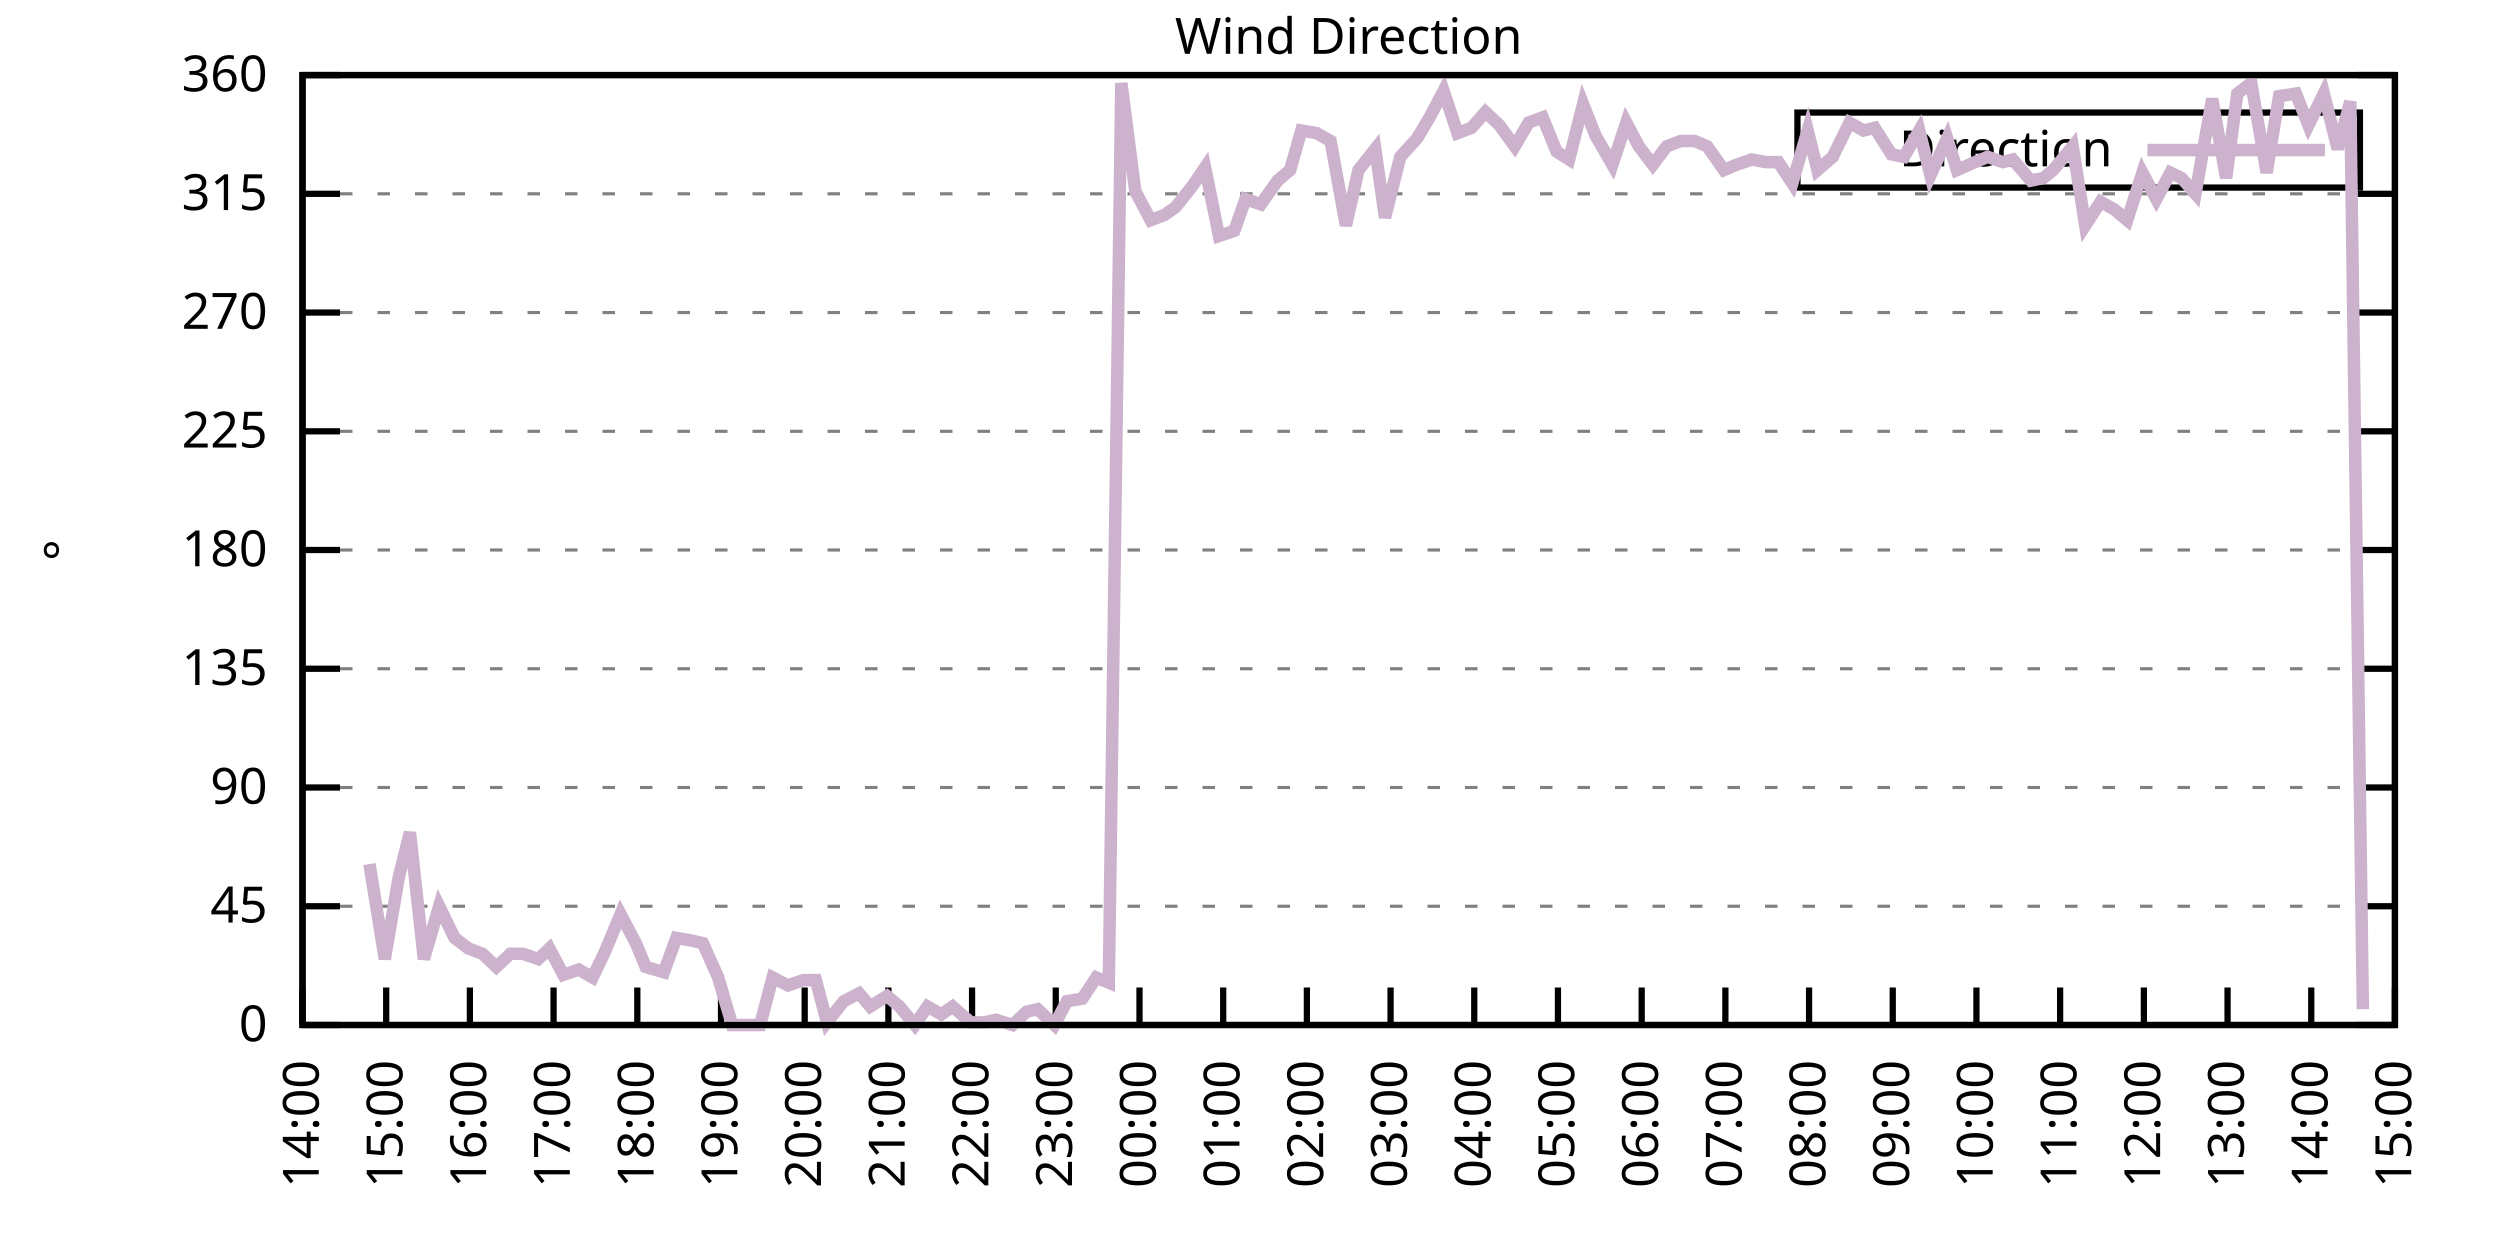
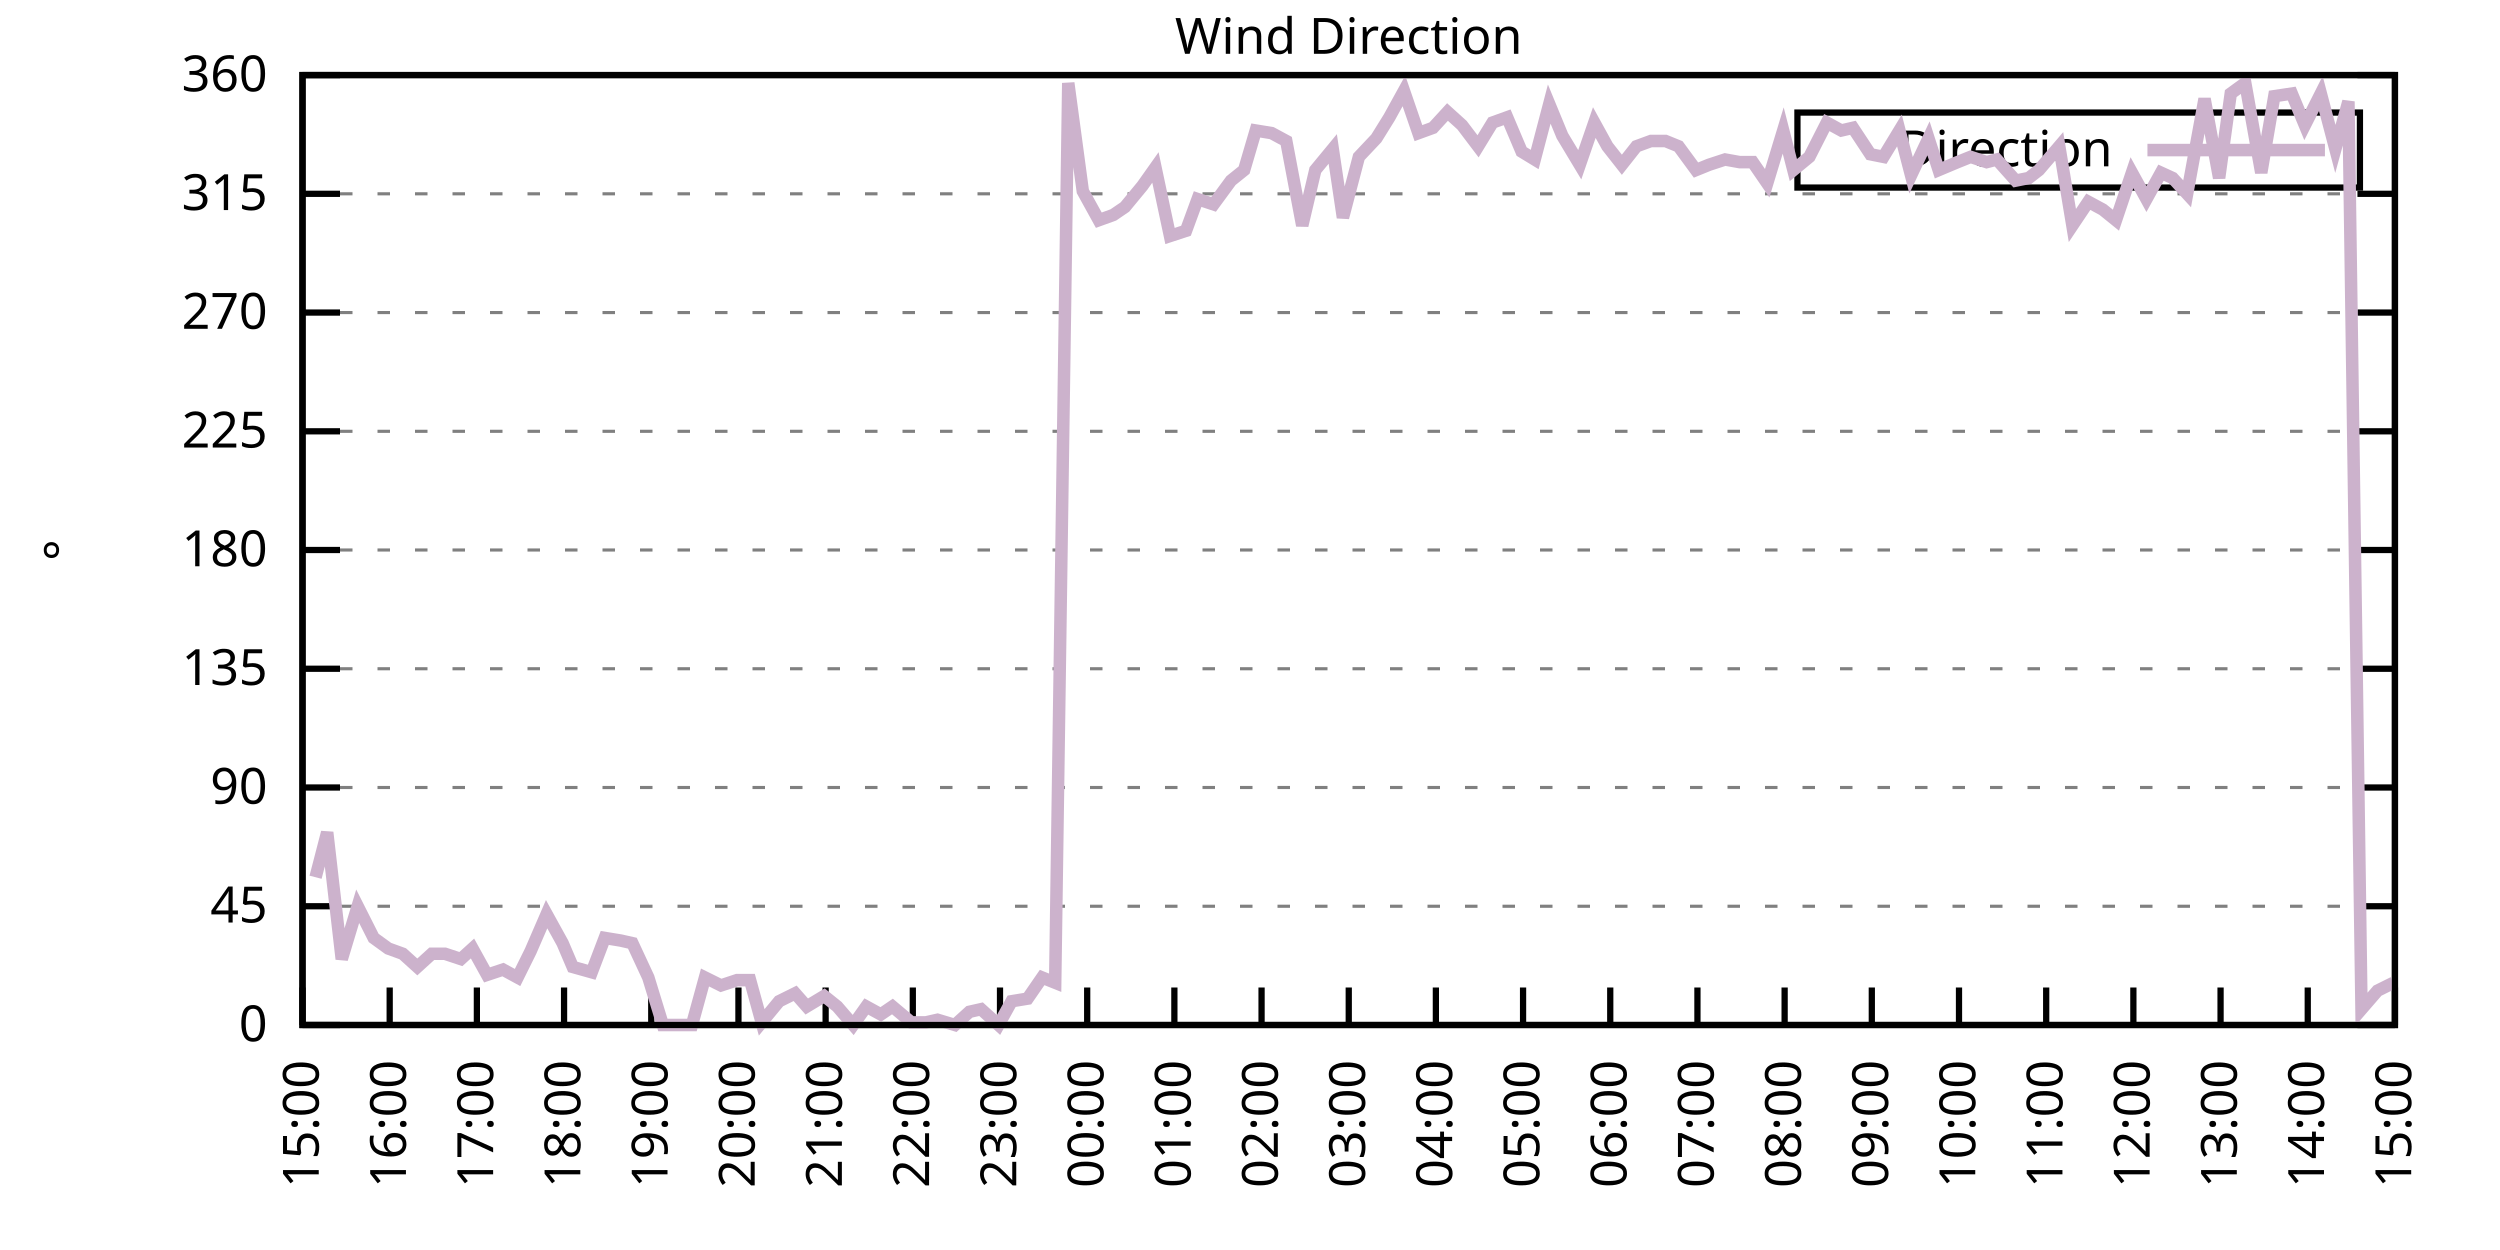
<svg xmlns="http://www.w3.org/2000/svg" xmlns:xlink="http://www.w3.org/1999/xlink" width="400" height="200" viewBox="0 0 400 200">
  <g id="gnuplot_canvas">
    <rect x="0" y="0" width="400" height="200" fill="none" />
    <defs>
      <circle id="gpDot" r="0.5" stroke-width="0.5" stroke="currentColor" />
      <path id="gpPt0" stroke-width="0.333" stroke="currentColor" d="M-1,0 h2 M0,-1 v2" />
      <path id="gpPt1" stroke-width="0.333" stroke="currentColor" d="M-1,-1 L1,1 M1,-1 L-1,1" />
      <path id="gpPt2" stroke-width="0.333" stroke="currentColor" d="M-1,0 L1,0 M0,-1 L0,1 M-1,-1 L1,1 M-1,1 L1,-1" />
      <rect id="gpPt3" stroke-width="0.333" stroke="currentColor" x="-1" y="-1" width="2" height="2" />
      <rect id="gpPt4" stroke-width="0.333" stroke="currentColor" fill="currentColor" x="-1" y="-1" width="2" height="2" />
      <circle id="gpPt5" stroke-width="0.333" stroke="currentColor" cx="0" cy="0" r="1" />
      <use xlink:href="#gpPt5" id="gpPt6" fill="currentColor" stroke="none" />
      <path id="gpPt7" stroke-width="0.333" stroke="currentColor" d="M0,-1.33 L-1.33,0.67 L1.33,0.67 z" />
      <use xlink:href="#gpPt7" id="gpPt8" fill="currentColor" stroke="none" />
      <use xlink:href="#gpPt7" id="gpPt9" stroke="currentColor" transform="rotate(180)" />
      <use xlink:href="#gpPt9" id="gpPt10" fill="currentColor" stroke="none" />
      <use xlink:href="#gpPt3" id="gpPt11" stroke="currentColor" transform="rotate(45)" />
      <use xlink:href="#gpPt11" id="gpPt12" fill="currentColor" stroke="none" />
      <path id="gpPt13" stroke-width="0.333" stroke="currentColor" d="M0,1.330 L1.265,0.411 L0.782,-1.067 L-0.782,-1.076 L-1.265,0.411 z" />
      <use xlink:href="#gpPt13" id="gpPt14" fill="currentColor" stroke="none" />
      <filter id="textbox" filterUnits="objectBoundingBox" x="0" y="0" height="1" width="1">
        <feFlood flood-color="white" flood-opacity="1" result="bgnd" />
        <feComposite in="SourceGraphic" in2="bgnd" operator="atop" />
      </filter>
      <filter id="greybox" filterUnits="objectBoundingBox" x="0" y="0" height="1" width="1">
        <feFlood flood-color="lightgrey" flood-opacity="1" result="grey" />
        <feComposite in="SourceGraphic" in2="grey" operator="atop" />
      </filter>
    </defs>
    <g fill="none" color="white" stroke="currentColor" stroke-width="1.00" stroke-linecap="butt" stroke-linejoin="miter">
</g>
    <g fill="none" color="black" stroke="currentColor" stroke-width="1.00" stroke-linecap="butt" stroke-linejoin="miter">
      <g stroke="none" shape-rendering="crispEdges">
        <polygon fill="rgb(255, 255, 255)" points="48.40,164.00 383.18,164.00 383.18,12.02 48.40,12.02 " />
      </g>
    </g>
    <g fill="none" color="black" stroke="currentColor" stroke-width="1.00" stroke-linecap="butt" stroke-linejoin="miter">
</g>
    <g fill="none" color="black" stroke="black" stroke-width="0.50" stroke-linecap="butt" stroke-linejoin="miter">
</g>
    <g fill="none" color="gray" stroke="currentColor" stroke-width="0.50" stroke-linecap="butt" stroke-linejoin="miter">
      <path stroke="gray" stroke-dasharray="2,4" class="gridline" d="M48.40,164.00 L383.19,164.00  " />
    </g>
    <g fill="none" color="gray" stroke="gray" stroke-width="1.00" stroke-linecap="butt" stroke-linejoin="miter">
</g>
    <g fill="none" color="black" stroke="currentColor" stroke-width="1.00" stroke-linecap="butt" stroke-linejoin="miter">
      <path stroke="black" d="M48.40,164.00 L54.40,164.00 M383.19,164.00 L377.19,164.00  " />
      <g transform="translate(42.80,166.60)" stroke="none" fill="black" font-family="Sans" font-size="8.00" text-anchor="end">
        <text>
          <tspan font-family="Sans"> 0</tspan>
        </text>
      </g>
    </g>
    <g fill="none" color="black" stroke="currentColor" stroke-width="1.00" stroke-linecap="butt" stroke-linejoin="miter">
</g>
    <g fill="none" color="black" stroke="black" stroke-width="0.50" stroke-linecap="butt" stroke-linejoin="miter">
</g>
    <g fill="none" color="gray" stroke="currentColor" stroke-width="0.50" stroke-linecap="butt" stroke-linejoin="miter">
      <path stroke="gray" stroke-dasharray="2,4" class="gridline" d="M48.40,145.00 L383.19,145.00  " />
    </g>
    <g fill="none" color="gray" stroke="gray" stroke-width="1.00" stroke-linecap="butt" stroke-linejoin="miter">
</g>
    <g fill="none" color="black" stroke="currentColor" stroke-width="1.00" stroke-linecap="butt" stroke-linejoin="miter">
      <path stroke="black" d="M48.40,145.00 L54.40,145.00 M383.19,145.00 L377.19,145.00  " />
      <g transform="translate(42.80,147.60)" stroke="none" fill="black" font-family="Sans" font-size="8.00" text-anchor="end">
        <text>
          <tspan font-family="Sans"> 45</tspan>
        </text>
      </g>
    </g>
    <g fill="none" color="black" stroke="currentColor" stroke-width="1.00" stroke-linecap="butt" stroke-linejoin="miter">
</g>
    <g fill="none" color="black" stroke="black" stroke-width="0.50" stroke-linecap="butt" stroke-linejoin="miter">
</g>
    <g fill="none" color="gray" stroke="currentColor" stroke-width="0.50" stroke-linecap="butt" stroke-linejoin="miter">
      <path stroke="gray" stroke-dasharray="2,4" class="gridline" d="M48.40,126.00 L383.19,126.00  " />
    </g>
    <g fill="none" color="gray" stroke="gray" stroke-width="1.00" stroke-linecap="butt" stroke-linejoin="miter">
</g>
    <g fill="none" color="black" stroke="currentColor" stroke-width="1.00" stroke-linecap="butt" stroke-linejoin="miter">
      <path stroke="black" d="M48.40,126.00 L54.40,126.00 M383.19,126.00 L377.19,126.00  " />
      <g transform="translate(42.80,128.60)" stroke="none" fill="black" font-family="Sans" font-size="8.00" text-anchor="end">
        <text>
          <tspan font-family="Sans"> 90</tspan>
        </text>
      </g>
    </g>
    <g fill="none" color="black" stroke="currentColor" stroke-width="1.00" stroke-linecap="butt" stroke-linejoin="miter">
</g>
    <g fill="none" color="black" stroke="black" stroke-width="0.50" stroke-linecap="butt" stroke-linejoin="miter">
</g>
    <g fill="none" color="gray" stroke="currentColor" stroke-width="0.50" stroke-linecap="butt" stroke-linejoin="miter">
      <path stroke="gray" stroke-dasharray="2,4" class="gridline" d="M48.40,107.00 L383.19,107.00  " />
    </g>
    <g fill="none" color="gray" stroke="gray" stroke-width="1.00" stroke-linecap="butt" stroke-linejoin="miter">
</g>
    <g fill="none" color="black" stroke="currentColor" stroke-width="1.00" stroke-linecap="butt" stroke-linejoin="miter">
      <path stroke="black" d="M48.40,107.00 L54.40,107.00 M383.19,107.00 L377.19,107.00  " />
      <g transform="translate(42.80,109.60)" stroke="none" fill="black" font-family="Sans" font-size="8.00" text-anchor="end">
        <text>
          <tspan font-family="Sans"> 135</tspan>
        </text>
      </g>
    </g>
    <g fill="none" color="black" stroke="currentColor" stroke-width="1.00" stroke-linecap="butt" stroke-linejoin="miter">
</g>
    <g fill="none" color="black" stroke="black" stroke-width="0.50" stroke-linecap="butt" stroke-linejoin="miter">
</g>
    <g fill="none" color="gray" stroke="currentColor" stroke-width="0.50" stroke-linecap="butt" stroke-linejoin="miter">
      <path stroke="gray" stroke-dasharray="2,4" class="gridline" d="M48.40,88.00 L383.19,88.00  " />
    </g>
    <g fill="none" color="gray" stroke="gray" stroke-width="1.00" stroke-linecap="butt" stroke-linejoin="miter">
</g>
    <g fill="none" color="black" stroke="currentColor" stroke-width="1.00" stroke-linecap="butt" stroke-linejoin="miter">
      <path stroke="black" d="M48.40,88.00 L54.40,88.00 M383.19,88.00 L377.19,88.00  " />
      <g transform="translate(42.80,90.60)" stroke="none" fill="black" font-family="Sans" font-size="8.00" text-anchor="end">
        <text>
          <tspan font-family="Sans"> 180</tspan>
        </text>
      </g>
    </g>
    <g fill="none" color="black" stroke="currentColor" stroke-width="1.00" stroke-linecap="butt" stroke-linejoin="miter">
</g>
    <g fill="none" color="black" stroke="black" stroke-width="0.50" stroke-linecap="butt" stroke-linejoin="miter">
</g>
    <g fill="none" color="gray" stroke="currentColor" stroke-width="0.50" stroke-linecap="butt" stroke-linejoin="miter">
      <path stroke="gray" stroke-dasharray="2,4" class="gridline" d="M48.40,69.01 L383.19,69.01  " />
    </g>
    <g fill="none" color="gray" stroke="gray" stroke-width="1.00" stroke-linecap="butt" stroke-linejoin="miter">
</g>
    <g fill="none" color="black" stroke="currentColor" stroke-width="1.00" stroke-linecap="butt" stroke-linejoin="miter">
      <path stroke="black" d="M48.40,69.01 L54.40,69.01 M383.19,69.01 L377.19,69.01  " />
      <g transform="translate(42.80,71.61)" stroke="none" fill="black" font-family="Sans" font-size="8.00" text-anchor="end">
        <text>
          <tspan font-family="Sans"> 225</tspan>
        </text>
      </g>
    </g>
    <g fill="none" color="black" stroke="currentColor" stroke-width="1.00" stroke-linecap="butt" stroke-linejoin="miter">
</g>
    <g fill="none" color="black" stroke="black" stroke-width="0.50" stroke-linecap="butt" stroke-linejoin="miter">
</g>
    <g fill="none" color="gray" stroke="currentColor" stroke-width="0.50" stroke-linecap="butt" stroke-linejoin="miter">
      <path stroke="gray" stroke-dasharray="2,4" class="gridline" d="M48.40,50.01 L383.19,50.01  " />
    </g>
    <g fill="none" color="gray" stroke="gray" stroke-width="1.00" stroke-linecap="butt" stroke-linejoin="miter">
</g>
    <g fill="none" color="black" stroke="currentColor" stroke-width="1.00" stroke-linecap="butt" stroke-linejoin="miter">
      <path stroke="black" d="M48.40,50.01 L54.40,50.01 M383.19,50.01 L377.19,50.01  " />
      <g transform="translate(42.80,52.61)" stroke="none" fill="black" font-family="Sans" font-size="8.00" text-anchor="end">
        <text>
          <tspan font-family="Sans"> 270</tspan>
        </text>
      </g>
    </g>
    <g fill="none" color="black" stroke="currentColor" stroke-width="1.00" stroke-linecap="butt" stroke-linejoin="miter">
</g>
    <g fill="none" color="black" stroke="black" stroke-width="0.50" stroke-linecap="butt" stroke-linejoin="miter">
</g>
    <g fill="none" color="gray" stroke="currentColor" stroke-width="0.50" stroke-linecap="butt" stroke-linejoin="miter">
      <path stroke="gray" stroke-dasharray="2,4" class="gridline" d="M48.40,31.01 L383.19,31.01  " />
    </g>
    <g fill="none" color="gray" stroke="gray" stroke-width="1.00" stroke-linecap="butt" stroke-linejoin="miter">
</g>
    <g fill="none" color="black" stroke="currentColor" stroke-width="1.00" stroke-linecap="butt" stroke-linejoin="miter">
      <path stroke="black" d="M48.40,31.01 L54.40,31.01 M383.19,31.01 L377.19,31.01  " />
      <g transform="translate(42.80,33.61)" stroke="none" fill="black" font-family="Sans" font-size="8.00" text-anchor="end">
        <text>
          <tspan font-family="Sans"> 315</tspan>
        </text>
      </g>
    </g>
    <g fill="none" color="black" stroke="currentColor" stroke-width="1.00" stroke-linecap="butt" stroke-linejoin="miter">
</g>
    <g fill="none" color="black" stroke="black" stroke-width="0.50" stroke-linecap="butt" stroke-linejoin="miter">
</g>
    <g fill="none" color="gray" stroke="currentColor" stroke-width="0.50" stroke-linecap="butt" stroke-linejoin="miter">
      <path stroke="gray" stroke-dasharray="2,4" class="gridline" d="M48.40,12.01 L383.19,12.01  " />
    </g>
    <g fill="none" color="gray" stroke="gray" stroke-width="1.00" stroke-linecap="butt" stroke-linejoin="miter">
</g>
    <g fill="none" color="black" stroke="currentColor" stroke-width="1.00" stroke-linecap="butt" stroke-linejoin="miter">
      <path stroke="black" d="M48.40,12.01 L54.40,12.01 M383.19,12.01 L377.19,12.01  " />
      <g transform="translate(42.80,14.61)" stroke="none" fill="black" font-family="Sans" font-size="8.00" text-anchor="end">
        <text>
          <tspan font-family="Sans"> 360</tspan>
        </text>
      </g>
    </g>
    <g fill="none" color="black" stroke="currentColor" stroke-width="1.00" stroke-linecap="butt" stroke-linejoin="miter">
      <path stroke="black" d="M48.40,164.00 L48.40,158.00  " />
      <g transform="translate(51.00,169.60) rotate(270.00)" stroke="none" fill="black" font-family="Sans" font-size="8.00" text-anchor="end">
        <text>
-           <tspan font-family="Sans">14:00</tspan>
-         </text>
-       </g>
-     </g>
-     <g fill="none" color="black" stroke="currentColor" stroke-width="1.00" stroke-linecap="butt" stroke-linejoin="miter">
-       <path stroke="black" d="M61.79,164.00 L61.79,158.00  " />
-       <g transform="translate(64.39,169.60) rotate(270.00)" stroke="none" fill="black" font-family="Sans" font-size="8.00" text-anchor="end">
-         <text>
          <tspan font-family="Sans">15:00</tspan>
        </text>
      </g>
    </g>
    <g fill="none" color="black" stroke="currentColor" stroke-width="1.00" stroke-linecap="butt" stroke-linejoin="miter">
-       <path stroke="black" d="M75.18,164.00 L75.18,158.00  " />
-       <g transform="translate(77.78,169.60) rotate(270.00)" stroke="none" fill="black" font-family="Sans" font-size="8.00" text-anchor="end">
+       <path stroke="black" d="M62.35,164.00 L62.35,158.00  " />
+       <g transform="translate(64.95,169.60) rotate(270.00)" stroke="none" fill="black" font-family="Sans" font-size="8.00" text-anchor="end">
        <text>
          <tspan font-family="Sans">16:00</tspan>
        </text>
      </g>
    </g>
    <g fill="none" color="black" stroke="currentColor" stroke-width="1.00" stroke-linecap="butt" stroke-linejoin="miter">
-       <path stroke="black" d="M88.57,164.00 L88.57,158.00  " />
-       <g transform="translate(91.17,169.60) rotate(270.00)" stroke="none" fill="black" font-family="Sans" font-size="8.00" text-anchor="end">
+       <path stroke="black" d="M76.30,164.00 L76.30,158.00  " />
+       <g transform="translate(78.90,169.60) rotate(270.00)" stroke="none" fill="black" font-family="Sans" font-size="8.00" text-anchor="end">
        <text>
          <tspan font-family="Sans">17:00</tspan>
        </text>
      </g>
    </g>
    <g fill="none" color="black" stroke="currentColor" stroke-width="1.00" stroke-linecap="butt" stroke-linejoin="miter">
-       <path stroke="black" d="M101.97,164.00 L101.97,158.00  " />
-       <g transform="translate(104.57,169.60) rotate(270.00)" stroke="none" fill="black" font-family="Sans" font-size="8.00" text-anchor="end">
+       <path stroke="black" d="M90.25,164.00 L90.25,158.00  " />
+       <g transform="translate(92.85,169.60) rotate(270.00)" stroke="none" fill="black" font-family="Sans" font-size="8.00" text-anchor="end">
        <text>
          <tspan font-family="Sans">18:00</tspan>
        </text>
      </g>
    </g>
    <g fill="none" color="black" stroke="currentColor" stroke-width="1.00" stroke-linecap="butt" stroke-linejoin="miter">
-       <path stroke="black" d="M115.36,164.00 L115.36,158.00  " />
-       <g transform="translate(117.96,169.60) rotate(270.00)" stroke="none" fill="black" font-family="Sans" font-size="8.00" text-anchor="end">
+       <path stroke="black" d="M104.20,164.00 L104.20,158.00  " />
+       <g transform="translate(106.80,169.60) rotate(270.00)" stroke="none" fill="black" font-family="Sans" font-size="8.00" text-anchor="end">
        <text>
          <tspan font-family="Sans">19:00</tspan>
        </text>
      </g>
    </g>
    <g fill="none" color="black" stroke="currentColor" stroke-width="1.00" stroke-linecap="butt" stroke-linejoin="miter">
-       <path stroke="black" d="M128.75,164.00 L128.75,158.00  " />
-       <g transform="translate(131.35,169.60) rotate(270.00)" stroke="none" fill="black" font-family="Sans" font-size="8.00" text-anchor="end">
+       <path stroke="black" d="M118.15,164.00 L118.15,158.00  " />
+       <g transform="translate(120.75,169.60) rotate(270.00)" stroke="none" fill="black" font-family="Sans" font-size="8.00" text-anchor="end">
        <text>
          <tspan font-family="Sans">20:00</tspan>
        </text>
      </g>
    </g>
    <g fill="none" color="black" stroke="currentColor" stroke-width="1.00" stroke-linecap="butt" stroke-linejoin="miter">
-       <path stroke="black" d="M142.14,164.00 L142.14,158.00  " />
-       <g transform="translate(144.74,169.60) rotate(270.00)" stroke="none" fill="black" font-family="Sans" font-size="8.00" text-anchor="end">
+       <path stroke="black" d="M132.10,164.00 L132.10,158.00  " />
+       <g transform="translate(134.70,169.60) rotate(270.00)" stroke="none" fill="black" font-family="Sans" font-size="8.00" text-anchor="end">
        <text>
          <tspan font-family="Sans">21:00</tspan>
        </text>
      </g>
    </g>
    <g fill="none" color="black" stroke="currentColor" stroke-width="1.00" stroke-linecap="butt" stroke-linejoin="miter">
-       <path stroke="black" d="M155.53,164.00 L155.53,158.00  " />
-       <g transform="translate(158.13,169.60) rotate(270.00)" stroke="none" fill="black" font-family="Sans" font-size="8.00" text-anchor="end">
+       <path stroke="black" d="M146.05,164.00 L146.05,158.00  " />
+       <g transform="translate(148.65,169.60) rotate(270.00)" stroke="none" fill="black" font-family="Sans" font-size="8.00" text-anchor="end">
        <text>
          <tspan font-family="Sans">22:00</tspan>
        </text>
      </g>
    </g>
    <g fill="none" color="black" stroke="currentColor" stroke-width="1.00" stroke-linecap="butt" stroke-linejoin="miter">
-       <path stroke="black" d="M168.92,164.00 L168.92,158.00  " />
-       <g transform="translate(171.52,169.60) rotate(270.00)" stroke="none" fill="black" font-family="Sans" font-size="8.00" text-anchor="end">
+       <path stroke="black" d="M160.00,164.00 L160.00,158.00  " />
+       <g transform="translate(162.60,169.60) rotate(270.00)" stroke="none" fill="black" font-family="Sans" font-size="8.00" text-anchor="end">
        <text>
          <tspan font-family="Sans">23:00</tspan>
        </text>
      </g>
    </g>
    <g fill="none" color="black" stroke="currentColor" stroke-width="1.00" stroke-linecap="butt" stroke-linejoin="miter">
-       <path stroke="black" d="M182.32,164.00 L182.32,158.00  " />
-       <g transform="translate(184.92,169.60) rotate(270.00)" stroke="none" fill="black" font-family="Sans" font-size="8.00" text-anchor="end">
+       <path stroke="black" d="M173.95,164.00 L173.95,158.00  " />
+       <g transform="translate(176.55,169.60) rotate(270.00)" stroke="none" fill="black" font-family="Sans" font-size="8.00" text-anchor="end">
        <text>
          <tspan font-family="Sans">00:00</tspan>
        </text>
      </g>
    </g>
    <g fill="none" color="black" stroke="currentColor" stroke-width="1.00" stroke-linecap="butt" stroke-linejoin="miter">
-       <path stroke="black" d="M195.71,164.00 L195.71,158.00  " />
-       <g transform="translate(198.31,169.60) rotate(270.00)" stroke="none" fill="black" font-family="Sans" font-size="8.00" text-anchor="end">
+       <path stroke="black" d="M187.90,164.00 L187.90,158.00  " />
+       <g transform="translate(190.50,169.60) rotate(270.00)" stroke="none" fill="black" font-family="Sans" font-size="8.00" text-anchor="end">
        <text>
          <tspan font-family="Sans">01:00</tspan>
        </text>
      </g>
    </g>
    <g fill="none" color="black" stroke="currentColor" stroke-width="1.00" stroke-linecap="butt" stroke-linejoin="miter">
-       <path stroke="black" d="M209.10,164.00 L209.10,158.00  " />
-       <g transform="translate(211.70,169.60) rotate(270.00)" stroke="none" fill="black" font-family="Sans" font-size="8.00" text-anchor="end">
+       <path stroke="black" d="M201.85,164.00 L201.85,158.00  " />
+       <g transform="translate(204.45,169.60) rotate(270.00)" stroke="none" fill="black" font-family="Sans" font-size="8.00" text-anchor="end">
        <text>
          <tspan font-family="Sans">02:00</tspan>
        </text>
      </g>
    </g>
    <g fill="none" color="black" stroke="currentColor" stroke-width="1.00" stroke-linecap="butt" stroke-linejoin="miter">
-       <path stroke="black" d="M222.49,164.00 L222.49,158.00  " />
-       <g transform="translate(225.09,169.60) rotate(270.00)" stroke="none" fill="black" font-family="Sans" font-size="8.00" text-anchor="end">
+       <path stroke="black" d="M215.80,164.00 L215.80,158.00  " />
+       <g transform="translate(218.40,169.60) rotate(270.00)" stroke="none" fill="black" font-family="Sans" font-size="8.00" text-anchor="end">
        <text>
          <tspan font-family="Sans">03:00</tspan>
        </text>
      </g>
    </g>
    <g fill="none" color="black" stroke="currentColor" stroke-width="1.00" stroke-linecap="butt" stroke-linejoin="miter">
-       <path stroke="black" d="M235.88,164.00 L235.88,158.00  " />
-       <g transform="translate(238.48,169.60) rotate(270.00)" stroke="none" fill="black" font-family="Sans" font-size="8.00" text-anchor="end">
+       <path stroke="black" d="M229.74,164.00 L229.74,158.00  " />
+       <g transform="translate(232.34,169.60) rotate(270.00)" stroke="none" fill="black" font-family="Sans" font-size="8.00" text-anchor="end">
        <text>
          <tspan font-family="Sans">04:00</tspan>
        </text>
      </g>
    </g>
    <g fill="none" color="black" stroke="currentColor" stroke-width="1.00" stroke-linecap="butt" stroke-linejoin="miter">
-       <path stroke="black" d="M249.27,164.00 L249.27,158.00  " />
-       <g transform="translate(251.87,169.60) rotate(270.00)" stroke="none" fill="black" font-family="Sans" font-size="8.00" text-anchor="end">
+       <path stroke="black" d="M243.69,164.00 L243.69,158.00  " />
+       <g transform="translate(246.29,169.60) rotate(270.00)" stroke="none" fill="black" font-family="Sans" font-size="8.00" text-anchor="end">
        <text>
          <tspan font-family="Sans">05:00</tspan>
        </text>
      </g>
    </g>
    <g fill="none" color="black" stroke="currentColor" stroke-width="1.00" stroke-linecap="butt" stroke-linejoin="miter">
-       <path stroke="black" d="M262.67,164.00 L262.67,158.00  " />
-       <g transform="translate(265.27,169.60) rotate(270.00)" stroke="none" fill="black" font-family="Sans" font-size="8.00" text-anchor="end">
+       <path stroke="black" d="M257.64,164.00 L257.64,158.00  " />
+       <g transform="translate(260.24,169.60) rotate(270.00)" stroke="none" fill="black" font-family="Sans" font-size="8.00" text-anchor="end">
        <text>
          <tspan font-family="Sans">06:00</tspan>
        </text>
      </g>
    </g>
    <g fill="none" color="black" stroke="currentColor" stroke-width="1.00" stroke-linecap="butt" stroke-linejoin="miter">
-       <path stroke="black" d="M276.06,164.00 L276.06,158.00  " />
-       <g transform="translate(278.66,169.60) rotate(270.00)" stroke="none" fill="black" font-family="Sans" font-size="8.00" text-anchor="end">
+       <path stroke="black" d="M271.59,164.00 L271.59,158.00  " />
+       <g transform="translate(274.19,169.60) rotate(270.00)" stroke="none" fill="black" font-family="Sans" font-size="8.00" text-anchor="end">
        <text>
          <tspan font-family="Sans">07:00</tspan>
        </text>
      </g>
    </g>
    <g fill="none" color="black" stroke="currentColor" stroke-width="1.00" stroke-linecap="butt" stroke-linejoin="miter">
-       <path stroke="black" d="M289.45,164.00 L289.45,158.00  " />
-       <g transform="translate(292.05,169.60) rotate(270.00)" stroke="none" fill="black" font-family="Sans" font-size="8.00" text-anchor="end">
+       <path stroke="black" d="M285.54,164.00 L285.54,158.00  " />
+       <g transform="translate(288.14,169.60) rotate(270.00)" stroke="none" fill="black" font-family="Sans" font-size="8.00" text-anchor="end">
        <text>
          <tspan font-family="Sans">08:00</tspan>
        </text>
      </g>
    </g>
    <g fill="none" color="black" stroke="currentColor" stroke-width="1.00" stroke-linecap="butt" stroke-linejoin="miter">
-       <path stroke="black" d="M302.84,164.00 L302.84,158.00  " />
-       <g transform="translate(305.44,169.60) rotate(270.00)" stroke="none" fill="black" font-family="Sans" font-size="8.00" text-anchor="end">
+       <path stroke="black" d="M299.49,164.00 L299.49,158.00  " />
+       <g transform="translate(302.09,169.60) rotate(270.00)" stroke="none" fill="black" font-family="Sans" font-size="8.00" text-anchor="end">
        <text>
          <tspan font-family="Sans">09:00</tspan>
        </text>
      </g>
    </g>
    <g fill="none" color="black" stroke="currentColor" stroke-width="1.00" stroke-linecap="butt" stroke-linejoin="miter">
-       <path stroke="black" d="M316.23,164.00 L316.23,158.00  " />
-       <g transform="translate(318.83,169.60) rotate(270.00)" stroke="none" fill="black" font-family="Sans" font-size="8.00" text-anchor="end">
+       <path stroke="black" d="M313.44,164.00 L313.44,158.00  " />
+       <g transform="translate(316.04,169.60) rotate(270.00)" stroke="none" fill="black" font-family="Sans" font-size="8.00" text-anchor="end">
        <text>
          <tspan font-family="Sans">10:00</tspan>
        </text>
      </g>
    </g>
    <g fill="none" color="black" stroke="currentColor" stroke-width="1.00" stroke-linecap="butt" stroke-linejoin="miter">
-       <path stroke="black" d="M329.62,164.00 L329.62,158.00  " />
-       <g transform="translate(332.22,169.60) rotate(270.00)" stroke="none" fill="black" font-family="Sans" font-size="8.00" text-anchor="end">
+       <path stroke="black" d="M327.39,164.00 L327.39,158.00  " />
+       <g transform="translate(329.99,169.60) rotate(270.00)" stroke="none" fill="black" font-family="Sans" font-size="8.00" text-anchor="end">
        <text>
          <tspan font-family="Sans">11:00</tspan>
        </text>
      </g>
    </g>
    <g fill="none" color="black" stroke="currentColor" stroke-width="1.00" stroke-linecap="butt" stroke-linejoin="miter">
-       <path stroke="black" d="M343.02,164.00 L343.02,158.00  " />
-       <g transform="translate(345.62,169.60) rotate(270.00)" stroke="none" fill="black" font-family="Sans" font-size="8.00" text-anchor="end">
+       <path stroke="black" d="M341.34,164.00 L341.34,158.00  " />
+       <g transform="translate(343.94,169.60) rotate(270.00)" stroke="none" fill="black" font-family="Sans" font-size="8.00" text-anchor="end">
        <text>
          <tspan font-family="Sans">12:00</tspan>
        </text>
      </g>
    </g>
    <g fill="none" color="black" stroke="currentColor" stroke-width="1.00" stroke-linecap="butt" stroke-linejoin="miter">
-       <path stroke="black" d="M356.41,164.00 L356.41,158.00  " />
-       <g transform="translate(359.01,169.60) rotate(270.00)" stroke="none" fill="black" font-family="Sans" font-size="8.00" text-anchor="end">
+       <path stroke="black" d="M355.29,164.00 L355.29,158.00  " />
+       <g transform="translate(357.89,169.60) rotate(270.00)" stroke="none" fill="black" font-family="Sans" font-size="8.00" text-anchor="end">
        <text>
          <tspan font-family="Sans">13:00</tspan>
        </text>
      </g>
    </g>
    <g fill="none" color="black" stroke="currentColor" stroke-width="1.00" stroke-linecap="butt" stroke-linejoin="miter">
-       <path stroke="black" d="M369.80,164.00 L369.80,158.00  " />
-       <g transform="translate(372.40,169.60) rotate(270.00)" stroke="none" fill="black" font-family="Sans" font-size="8.00" text-anchor="end">
+       <path stroke="black" d="M369.24,164.00 L369.24,158.00  " />
+       <g transform="translate(371.84,169.60) rotate(270.00)" stroke="none" fill="black" font-family="Sans" font-size="8.00" text-anchor="end">
        <text>
          <tspan font-family="Sans">14:00</tspan>
        </text>
      </g>
    </g>
    <g fill="none" color="black" stroke="currentColor" stroke-width="1.00" stroke-linecap="butt" stroke-linejoin="miter">
      <path stroke="black" d="M383.19,164.00 L383.19,158.00  " />
      <g transform="translate(385.79,169.60) rotate(270.00)" stroke="none" fill="black" font-family="Sans" font-size="8.00" text-anchor="end">
        <text>
          <tspan font-family="Sans">15:00</tspan>
        </text>
      </g>
    </g>
    <g fill="none" color="black" stroke="currentColor" stroke-width="1.00" stroke-linecap="butt" stroke-linejoin="miter">
</g>
    <g fill="none" color="black" stroke="currentColor" stroke-width="1.00" stroke-linecap="butt" stroke-linejoin="miter">
      <path stroke="black" d="M48.40,12.01 L48.40,164.00 L383.19,164.00 L383.19,12.01 L48.40,12.01 Z  " />
    </g>
    <g fill="none" color="black" stroke="currentColor" stroke-width="1.00" stroke-linecap="butt" stroke-linejoin="miter">
</g>
    <g fill="none" color="black" stroke="currentColor" stroke-width="1.00" stroke-linecap="butt" stroke-linejoin="miter">
      <path stroke="black" d="M287.59,30.01 L287.59,18.01 L377.59,18.01 L377.59,30.01 L287.59,30.01 Z  " />
    </g>
    <g id="Wind_direction_plot_1">
      <g fill="none" color="white" stroke="black" stroke-width="2.00" stroke-linecap="butt" stroke-linejoin="miter">
</g>
      <g fill="none" color="black" stroke="currentColor" stroke-width="2.00" stroke-linecap="butt" stroke-linejoin="miter">
        <g transform="translate(337.99,26.61)" stroke="none" fill="black" font-family="Sans" font-size="8.00" text-anchor="end">
          <text>
            <tspan font-family="Sans">Direction</tspan>
          </text>
        </g>
      </g>
      <g fill="none" color="black" stroke="currentColor" stroke-width="2.00" stroke-linecap="butt" stroke-linejoin="miter">
-         <path stroke="rgb(204, 178, 204)" d="M343.59,24.01 L371.99,24.01 M59.11,138.25 L61.57,153.45 L63.80,140.36 L65.59,133.18 L67.82,153.45 L70.27,145.00   L72.73,150.07 L74.96,151.76 L77.19,152.60 L79.42,154.71 L81.66,152.60 L83.66,152.60 L86.12,153.45 L87.91,151.76   L90.14,155.98 L92.59,155.13 L94.82,156.40 L96.83,152.18 L99.29,146.27 L101.74,150.91 L103.31,154.71 L106.21,155.56   L108.22,150.07 L110.67,150.49 L112.46,150.91 L114.91,156.40 L117.14,164.00 L119.38,164.00 L121.61,164.00 L123.62,156.40   L126.07,157.67 L128.53,156.82 L130.54,156.82 L132.32,163.58 L135.00,160.20 L137.45,158.93 L139.24,161.04 L141.92,159.36   L143.93,161.04 L146.38,164.00 L148.39,161.04 L150.62,162.31 L152.41,161.04 L155.31,163.58 L157.54,163.58 L159.33,163.16   L162.01,164.00 L164.24,161.89 L166.02,161.47 L168.70,164.00 L170.71,160.20 L173.17,159.78 L175.40,156.40 L177.41,157.24   L179.41,13.28 L181.65,30.59 L184.10,35.23 L186.33,34.39 L188.12,33.12 L190.80,29.74 L192.81,26.79 L195.04,37.76   L197.49,36.92 L199.28,31.85 L201.73,32.70 L204.41,28.90 L206.42,27.21 L208.21,20.88 L210.66,21.30 L212.89,22.56   L215.35,36.08 L217.36,27.21 L220.04,23.83 L221.60,34.81 L224.05,25.10 L226.73,22.14 L228.74,18.77 L230.97,14.54   L233.20,21.30 L235.44,20.45 L237.67,17.92 L239.90,20.03 L242.36,23.41 L244.59,19.61 L246.82,18.77 L249.05,24.25   L251.06,25.52 L253.29,16.65 L255.30,21.72 L257.98,26.36 L260.21,19.61 L262.22,23.41 L264.45,26.36 L266.68,23.41   L268.92,22.56 L271.15,22.56 L273.16,23.41 L275.83,27.21 L277.84,26.36 L280.30,25.52 L282.53,25.94 L284.54,25.94   L286.77,29.32 L289.23,20.88 L290.79,27.21 L293.24,25.10 L295.92,19.61 L298.15,20.88 L299.94,20.45 L302.62,24.68   L304.63,25.10 L307.08,20.88 L308.87,28.05 L311.54,22.14 L313.11,27.21 L316.01,25.94 L318.02,25.10 L320.47,25.94   L322.04,25.52 L324.94,28.90 L326.95,28.48 L328.51,27.21 L331.63,23.41 L333.64,36.08 L336.10,32.28 L338.33,33.54   L340.34,35.23 L342.79,27.63 L345.02,31.85 L347.26,27.63 L349.04,28.48 L351.27,31.01 L353.95,15.81 L356.18,28.48   L357.97,14.97 L360.20,13.28 L362.66,27.63 L364.66,15.39 L367.34,14.97 L369.35,20.03 L371.81,14.97 L374.04,23.83   L376.05,16.23 L378.06,161.47  " />
+         <path stroke="rgb(204, 178, 204)" d="M343.59,24.01 L371.99,24.01 M50.49,140.36 L52.35,133.18 L54.68,153.45 L57.23,145.00 L59.79,150.07 L62.12,151.76   L64.44,152.60 L66.77,154.71 L69.09,152.60 L71.18,152.60 L73.74,153.45 L75.60,151.76 L77.93,155.98 L80.48,155.13   L82.81,156.40 L84.90,152.18 L87.46,146.27 L90.02,150.91 L91.64,154.71 L94.67,155.56 L96.76,150.07 L99.32,150.49   L101.18,150.91 L103.73,156.40 L106.06,164.00 L108.38,164.00 L110.71,164.00 L112.80,156.40 L115.36,157.67 L117.92,156.82   L120.01,156.82 L121.87,163.58 L124.66,160.20 L127.22,158.93 L129.08,161.04 L131.87,159.36 L133.96,161.04 L136.51,164.00   L138.61,161.04 L140.93,162.31 L142.79,161.04 L145.81,163.58 L148.14,163.58 L150.00,163.16 L152.79,164.00 L155.11,161.89   L156.97,161.47 L159.76,164.00 L161.86,160.20 L164.41,159.78 L166.74,156.40 L168.83,157.24 L170.92,13.28 L173.25,30.59   L175.81,35.23 L178.13,34.39 L179.99,33.12 L182.78,29.74 L184.87,26.79 L187.20,37.76 L189.76,36.92 L191.62,31.85   L194.17,32.70 L196.96,28.90 L199.06,27.21 L200.92,20.88 L203.47,21.30 L205.80,22.56 L208.36,36.08 L210.45,27.21   L213.24,23.83 L214.87,34.81 L217.42,25.10 L220.21,22.14 L222.30,18.77 L224.63,14.54 L226.95,21.30 L229.28,20.45   L231.60,17.92 L233.93,20.03 L236.49,23.41 L238.81,19.61 L241.14,18.77 L243.46,24.25 L245.55,25.52 L247.88,16.65   L249.97,21.72 L252.76,26.36 L255.09,19.61 L257.18,23.41 L259.50,26.36 L261.83,23.41 L264.15,22.56 L266.48,22.56   L268.57,23.41 L271.36,27.21 L273.45,26.36 L276.01,25.52 L278.34,25.94 L280.43,25.94 L282.75,29.32 L285.31,20.88   L286.94,27.21 L289.50,25.10 L292.29,19.61 L294.61,20.88 L296.47,20.45 L299.26,24.68 L301.35,25.10 L303.91,20.88   L305.77,28.05 L308.56,22.14 L310.19,27.21 L313.21,25.94 L315.30,25.10 L317.86,25.94 L319.49,25.52 L322.51,28.90   L324.60,28.48 L326.23,27.21 L329.48,23.41 L331.58,36.08 L334.13,32.28 L336.46,33.54 L338.55,35.23 L341.11,27.63   L343.43,31.85 L345.76,27.63 L347.62,28.48 L349.94,31.01 L352.73,15.81 L355.06,28.48 L356.92,14.97 L359.24,13.28   L361.80,27.63 L363.89,15.39 L366.68,14.97 L368.78,20.03 L371.33,14.97 L373.66,23.83 L375.75,16.23 L377.84,161.47   L380.40,158.51 L382.96,157.24  " />
      </g>
    </g>
    <g fill="none" color="black" stroke="currentColor" stroke-width="2.00" stroke-linecap="butt" stroke-linejoin="miter">
</g>
    <g fill="none" color="black" stroke="black" stroke-width="1.00" stroke-linecap="butt" stroke-linejoin="miter">
</g>
    <g fill="none" color="black" stroke="currentColor" stroke-width="1.00" stroke-linecap="butt" stroke-linejoin="miter">
      <path stroke="black" d="M48.40,12.01 L48.40,164.00 L383.19,164.00 L383.19,12.01 L48.40,12.01 Z  " />
      <g transform="translate(12.80,88.01) rotate(270.00)" stroke="none" fill="black" font-family="Sans" font-size="8.00" text-anchor="middle">
        <text>
          <tspan font-family="Sans">°</tspan>
        </text>
      </g>
    </g>
    <g fill="none" color="black" stroke="currentColor" stroke-width="1.00" stroke-linecap="butt" stroke-linejoin="miter">
</g>
    <g fill="none" color="black" stroke="currentColor" stroke-width="1.00" stroke-linecap="butt" stroke-linejoin="miter">
      <g transform="translate(215.79,8.61)" stroke="none" fill="black" font-family="Sans" font-size="8.00" text-anchor="middle">
        <text>
          <tspan font-family="Sans">Wind Direction</tspan>
        </text>
      </g>
    </g>
    <g fill="none" color="black" stroke="currentColor" stroke-width="1.00" stroke-linecap="butt" stroke-linejoin="miter">
</g>
  </g>
</svg>
